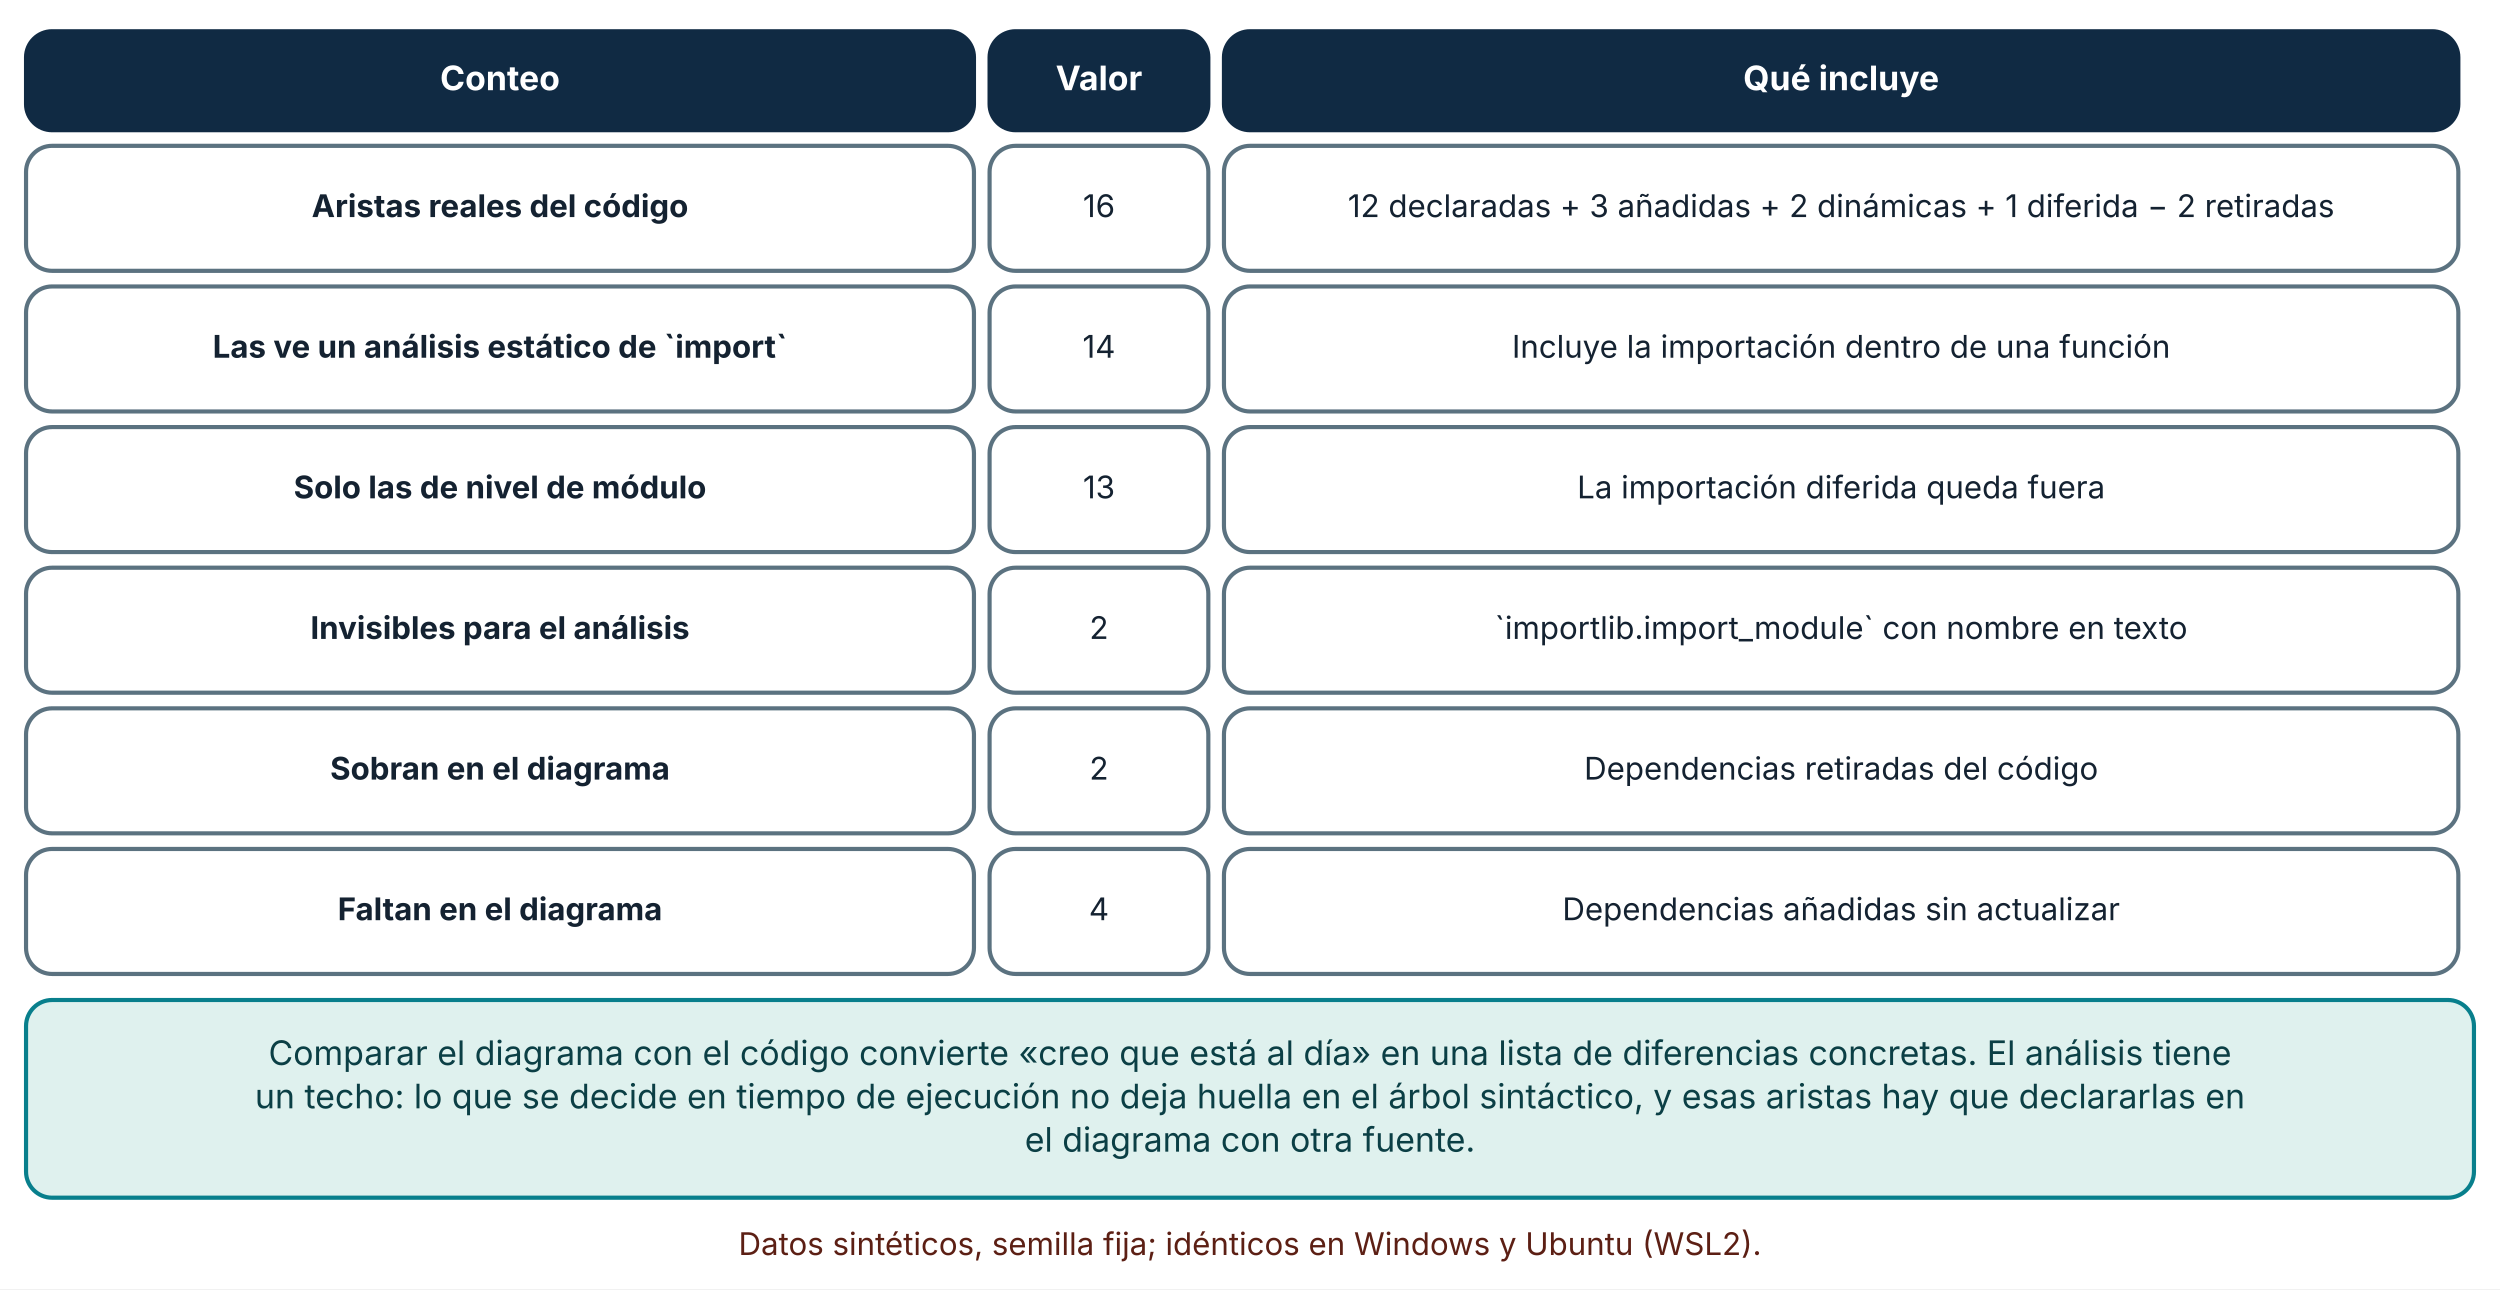
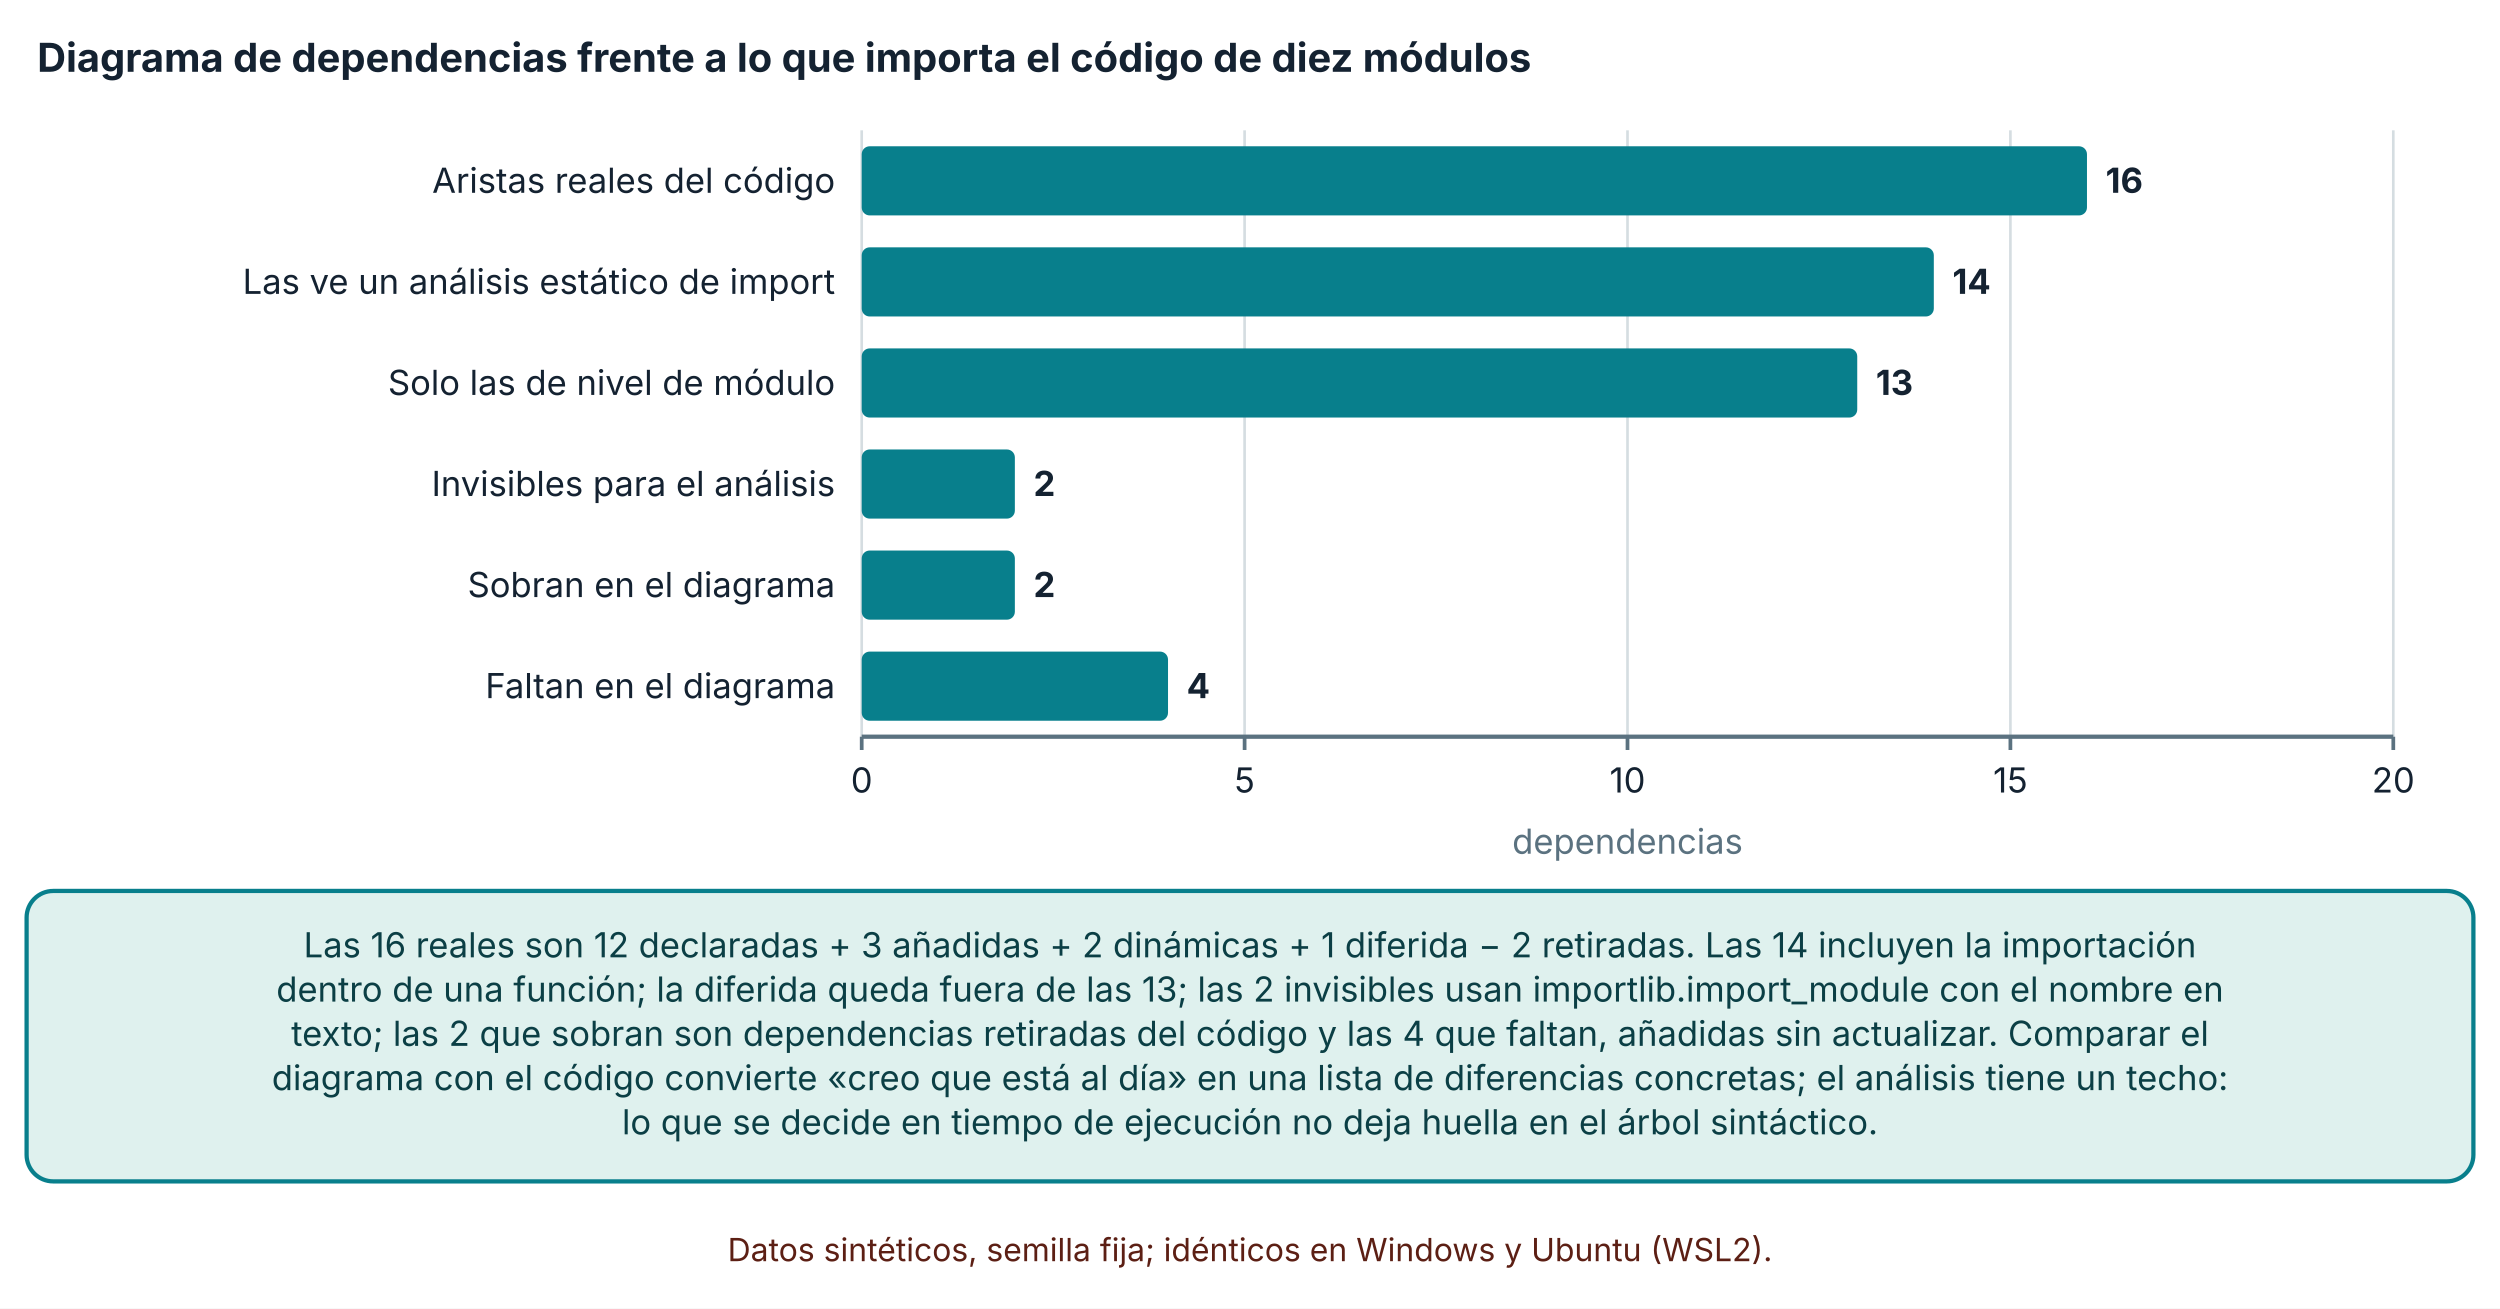
- <svg xmlns="http://www.w3.org/2000/svg" viewBox="0 0 960 495" width="960" height="495" role="img" aria-labelledby="t d" font-family="Inter, 'Segoe UI', system-ui, -apple-system, sans-serif">
+ <svg xmlns="http://www.w3.org/2000/svg" viewBox="0 0 940 492" width="940" height="492" role="img" aria-labelledby="t d" font-family="Inter, 'Segoe UI', system-ui, -apple-system, sans-serif">
  <defs>
    <marker id="arrow" viewBox="0 0 10 10" refX="9" refY="5" markerWidth="8" markerHeight="8" orient="auto-start-reverse">
      <path d="M0,0 L10,5 L0,10 z" fill="#32505f" />
    </marker>
    <marker id="arrow-coral" viewBox="0 0 10 10" refX="9" refY="5" markerWidth="8" markerHeight="8" orient="auto-start-reverse">
      <path d="M0,0 L10,5 L0,10 z" fill="#c0432f" />
    </marker>
  </defs>
-   <rect width="960" height="495" fill="#ffffff" />
-   <rect x="10" y="12" width="364" height="38" rx="10" fill="#102a43" stroke="#102a43" stroke-width="1.6" />
-   <text x="192" y="34.64" font-size="13" text-anchor="middle" font-weight="700" fill="#ffffff">
-     <tspan x="192" dy="0">Conteo</tspan>
+   <rect width="940" height="492" fill="#ffffff" />
+   <text x="14" y="27" font-size="15" text-anchor="start" font-weight="700" fill="#142231">
+     <tspan x="14" dy="0">Diagrama de dependencias frente a lo que importa el código de diez módulos</tspan>
  </text>
-   <rect x="380" y="12" width="84" height="38" rx="10" fill="#102a43" stroke="#102a43" stroke-width="1.6" />
-   <text x="422" y="34.64" font-size="13" text-anchor="middle" font-weight="700" fill="#ffffff">
-     <tspan x="422" dy="0">Valor</tspan>
+   <line x1="324" y1="49" x2="324" y2="277" stroke="#d5dde1" stroke-width="1" />
+   <line x1="324" y1="277" x2="324" y2="282" stroke="#5b7280" stroke-width="1.4" />
+   <text x="324" y="298" font-size="13" text-anchor="middle" font-weight="400" fill="#142231">
+     <tspan x="324" dy="0">0</tspan>
  </text>
-   <rect x="470" y="12" width="474" height="38" rx="10" fill="#102a43" stroke="#102a43" stroke-width="1.6" />
-   <text x="707" y="34.64" font-size="13" text-anchor="middle" font-weight="700" fill="#ffffff">
-     <tspan x="707" dy="0">Qué incluye</tspan>
+   <line x1="467.97" y1="49" x2="467.97" y2="277" stroke="#d5dde1" stroke-width="1" />
+   <line x1="467.97" y1="277" x2="467.97" y2="282" stroke="#5b7280" stroke-width="1.4" />
+   <text x="467.97" y="298" font-size="13" text-anchor="middle" font-weight="400" fill="#142231">
+     <tspan x="467.97" dy="0">5</tspan>
  </text>
-   <rect x="10" y="56" width="364" height="48" rx="10" fill="#ffffff" stroke="#5b7280" stroke-width="1.6" />
-   <text x="192" y="83.36" font-size="12" text-anchor="middle" font-weight="700" fill="#142231">
-     <tspan x="192" dy="0">Aristas reales del código</tspan>
+   <line x1="611.94" y1="49" x2="611.94" y2="277" stroke="#d5dde1" stroke-width="1" />
+   <line x1="611.94" y1="277" x2="611.94" y2="282" stroke="#5b7280" stroke-width="1.4" />
+   <text x="611.94" y="298" font-size="13" text-anchor="middle" font-weight="400" fill="#142231">
+     <tspan x="611.94" dy="0">10</tspan>
  </text>
-   <rect x="380" y="56" width="84" height="48" rx="10" fill="#ffffff" stroke="#5b7280" stroke-width="1.6" />
-   <text x="422" y="83.36" font-size="12" text-anchor="middle" font-weight="400" fill="#142231">
-     <tspan x="422" dy="0">16</tspan>
+   <line x1="755.91" y1="49" x2="755.91" y2="277" stroke="#d5dde1" stroke-width="1" />
+   <line x1="755.91" y1="277" x2="755.91" y2="282" stroke="#5b7280" stroke-width="1.4" />
+   <text x="755.91" y="298" font-size="13" text-anchor="middle" font-weight="400" fill="#142231">
+     <tspan x="755.91" dy="0">15</tspan>
  </text>
-   <rect x="470" y="56" width="474" height="48" rx="10" fill="#ffffff" stroke="#5b7280" stroke-width="1.6" />
-   <text x="707" y="83.36" font-size="12" text-anchor="middle" font-weight="400" fill="#142231">
-     <tspan x="707" dy="0">12 declaradas + 3 añadidas + 2 dinámicas + 1 diferida − 2 retiradas</tspan>
+   <line x1="899.88" y1="49" x2="899.88" y2="277" stroke="#d5dde1" stroke-width="1" />
+   <line x1="899.88" y1="277" x2="899.88" y2="282" stroke="#5b7280" stroke-width="1.4" />
+   <text x="899.88" y="298" font-size="13" text-anchor="middle" font-weight="400" fill="#142231">
+     <tspan x="899.88" dy="0">20</tspan>
  </text>
-   <rect x="10" y="110" width="364" height="48" rx="10" fill="#ffffff" stroke="#5b7280" stroke-width="1.6" />
-   <text x="192" y="137.36" font-size="12" text-anchor="middle" font-weight="700" fill="#142231">
-     <tspan x="192" dy="0">Las ve un análisis estático de `import`</tspan>
+   <line x1="324" y1="277" x2="899.88" y2="277" stroke="#5b7280" stroke-width="1.6" />
+   <text x="314" y="72.5" font-size="13" text-anchor="end" font-weight="400" fill="#142231">
+     <tspan x="314" dy="0">Aristas reales del código</tspan>
  </text>
-   <rect x="380" y="110" width="84" height="48" rx="10" fill="#ffffff" stroke="#5b7280" stroke-width="1.6" />
-   <text x="422" y="137.36" font-size="12" text-anchor="middle" font-weight="400" fill="#142231">
-     <tspan x="422" dy="0">14</tspan>
+   <text x="314" y="110.5" font-size="13" text-anchor="end" font-weight="400" fill="#142231">
+     <tspan x="314" dy="0">Las ve un análisis estático de import</tspan>
  </text>
-   <rect x="470" y="110" width="474" height="48" rx="10" fill="#ffffff" stroke="#5b7280" stroke-width="1.6" />
-   <text x="707" y="137.36" font-size="12" text-anchor="middle" font-weight="400" fill="#142231">
-     <tspan x="707" dy="0">Incluye la importación dentro de una función</tspan>
+   <text x="314" y="148.5" font-size="13" text-anchor="end" font-weight="400" fill="#142231">
+     <tspan x="314" dy="0">Solo las de nivel de módulo</tspan>
  </text>
-   <rect x="10" y="164" width="364" height="48" rx="10" fill="#ffffff" stroke="#5b7280" stroke-width="1.6" />
-   <text x="192" y="191.36" font-size="12" text-anchor="middle" font-weight="700" fill="#142231">
-     <tspan x="192" dy="0">Solo las de nivel de módulo</tspan>
+   <text x="314" y="186.5" font-size="13" text-anchor="end" font-weight="400" fill="#142231">
+     <tspan x="314" dy="0">Invisibles para el análisis</tspan>
  </text>
-   <rect x="380" y="164" width="84" height="48" rx="10" fill="#ffffff" stroke="#5b7280" stroke-width="1.6" />
-   <text x="422" y="191.36" font-size="12" text-anchor="middle" font-weight="400" fill="#142231">
-     <tspan x="422" dy="0">13</tspan>
+   <text x="314" y="224.5" font-size="13" text-anchor="end" font-weight="400" fill="#142231">
+     <tspan x="314" dy="0">Sobran en el diagrama</tspan>
  </text>
-   <rect x="470" y="164" width="474" height="48" rx="10" fill="#ffffff" stroke="#5b7280" stroke-width="1.6" />
-   <text x="707" y="191.36" font-size="12" text-anchor="middle" font-weight="400" fill="#142231">
-     <tspan x="707" dy="0">La importación diferida queda fuera</tspan>
+   <text x="314" y="262.5" font-size="13" text-anchor="end" font-weight="400" fill="#142231">
+     <tspan x="314" dy="0">Faltan en el diagrama</tspan>
  </text>
-   <rect x="10" y="218" width="364" height="48" rx="10" fill="#ffffff" stroke="#5b7280" stroke-width="1.6" />
-   <text x="192" y="245.36" font-size="12" text-anchor="middle" font-weight="700" fill="#142231">
-     <tspan x="192" dy="0">Invisibles para el análisis</tspan>
+   <rect x="324" y="55" width="460.704" height="26" rx="3" fill="#087f8c" />
+   <text x="791.704" y="72.5" font-size="13" text-anchor="start" font-weight="700" fill="#142231">
+     <tspan x="791.704" dy="0">16</tspan>
  </text>
-   <rect x="380" y="218" width="84" height="48" rx="10" fill="#ffffff" stroke="#5b7280" stroke-width="1.6" />
-   <text x="422" y="245.36" font-size="12" text-anchor="middle" font-weight="400" fill="#142231">
-     <tspan x="422" dy="0">2</tspan>
+   <rect x="324" y="93" width="403.116" height="26" rx="3" fill="#087f8c" />
+   <text x="734.116" y="110.5" font-size="13" text-anchor="start" font-weight="700" fill="#142231">
+     <tspan x="734.116" dy="0">14</tspan>
  </text>
-   <rect x="470" y="218" width="474" height="48" rx="10" fill="#ffffff" stroke="#5b7280" stroke-width="1.6" />
-   <text x="707" y="245.36" font-size="12" text-anchor="middle" font-weight="400" fill="#142231">
-     <tspan x="707" dy="0">`importlib.import_module` con nombre en texto</tspan>
+   <rect x="324" y="131" width="374.322" height="26" rx="3" fill="#087f8c" />
+   <text x="705.322" y="148.5" font-size="13" text-anchor="start" font-weight="700" fill="#142231">
+     <tspan x="705.322" dy="0">13</tspan>
  </text>
-   <rect x="10" y="272" width="364" height="48" rx="10" fill="#ffffff" stroke="#5b7280" stroke-width="1.6" />
-   <text x="192" y="299.36" font-size="12" text-anchor="middle" font-weight="700" fill="#142231">
-     <tspan x="192" dy="0">Sobran en el diagrama</tspan>
+   <rect x="324" y="169" width="57.588" height="26" rx="3" fill="#087f8c" />
+   <text x="388.588" y="186.5" font-size="13" text-anchor="start" font-weight="700" fill="#142231">
+     <tspan x="388.588" dy="0">2</tspan>
  </text>
-   <rect x="380" y="272" width="84" height="48" rx="10" fill="#ffffff" stroke="#5b7280" stroke-width="1.6" />
-   <text x="422" y="299.36" font-size="12" text-anchor="middle" font-weight="400" fill="#142231">
-     <tspan x="422" dy="0">2</tspan>
+   <rect x="324" y="207" width="57.588" height="26" rx="3" fill="#087f8c" />
+   <text x="388.588" y="224.5" font-size="13" text-anchor="start" font-weight="700" fill="#142231">
+     <tspan x="388.588" dy="0">2</tspan>
  </text>
-   <rect x="470" y="272" width="474" height="48" rx="10" fill="#ffffff" stroke="#5b7280" stroke-width="1.6" />
-   <text x="707" y="299.36" font-size="12" text-anchor="middle" font-weight="400" fill="#142231">
-     <tspan x="707" dy="0">Dependencias retiradas del código</tspan>
+   <rect x="324" y="245" width="115.176" height="26" rx="3" fill="#087f8c" />
+   <text x="446.176" y="262.5" font-size="13" text-anchor="start" font-weight="700" fill="#142231">
+     <tspan x="446.176" dy="0">4</tspan>
  </text>
-   <rect x="10" y="326" width="364" height="48" rx="10" fill="#ffffff" stroke="#5b7280" stroke-width="1.6" />
-   <text x="192" y="353.36" font-size="12" text-anchor="middle" font-weight="700" fill="#142231">
-     <tspan x="192" dy="0">Faltan en el diagrama</tspan>
+   <text x="611.94" y="321" font-size="13" text-anchor="middle" font-weight="400" fill="#5b7280">
+     <tspan x="611.94" dy="0">dependencias</tspan>
  </text>
-   <rect x="380" y="326" width="84" height="48" rx="10" fill="#ffffff" stroke="#5b7280" stroke-width="1.6" />
-   <text x="422" y="353.36" font-size="12" text-anchor="middle" font-weight="400" fill="#142231">
-     <tspan x="422" dy="0">4</tspan>
+   <rect x="10" y="335" width="920" height="109.2" rx="10" fill="#dff1ee" stroke="#087f8c" stroke-width="1.6" />
+   <text x="470" y="359.96" font-size="13" text-anchor="middle" font-weight="400" fill="#0b3f45">
+     <tspan x="470" dy="0">Las 16 reales son 12 declaradas + 3 añadidas + 2 dinámicas + 1 diferida − 2 retiradas. Las 14 incluyen la importación</tspan>
  </text>
-   <rect x="470" y="326" width="474" height="48" rx="10" fill="#ffffff" stroke="#5b7280" stroke-width="1.6" />
-   <text x="707" y="353.36" font-size="12" text-anchor="middle" font-weight="400" fill="#142231">
-     <tspan x="707" dy="0">Dependencias añadidas sin actualizar</tspan>
+   <text x="470" y="376.6" font-size="13" text-anchor="middle" font-weight="400" fill="#0b3f45">
+     <tspan x="470" dy="0">dentro de una función; la diferida queda fuera de las 13; las 2 invisibles usan importlib.import_module con el nombre en</tspan>
  </text>
-   <rect x="10" y="384" width="940" height="75.92" rx="10" fill="#dff1ee" stroke="#087f8c" stroke-width="1.6" />
-   <text x="480" y="408.96" font-size="13" text-anchor="middle" font-weight="400" fill="#0b3f45">
-     <tspan x="480" dy="0">Comparar el diagrama con el código convierte «creo que está al día» en una lista de diferencias concretas. El análisis tiene</tspan>
+   <text x="470" y="393.24" font-size="13" text-anchor="middle" font-weight="400" fill="#0b3f45">
+     <tspan x="470" dy="0">texto; las 2 que sobran son dependencias retiradas del código y las 4 que faltan, añadidas sin actualizar. Comparar el</tspan>
  </text>
-   <text x="480" y="425.6" font-size="13" text-anchor="middle" font-weight="400" fill="#0b3f45">
-     <tspan x="480" dy="0">un techo: lo que se decide en tiempo de ejecución no deja huella en el árbol sintáctico, y esas aristas hay que declararlas en</tspan>
+   <text x="470" y="409.88" font-size="13" text-anchor="middle" font-weight="400" fill="#0b3f45">
+     <tspan x="470" dy="0">diagrama con el código convierte «creo que está al día» en una lista de diferencias concretas; el análisis tiene un techo:</tspan>
  </text>
-   <text x="480" y="442.24" font-size="13" text-anchor="middle" font-weight="400" fill="#0b3f45">
-     <tspan x="480" dy="0">el diagrama con otra fuente.</tspan>
+   <text x="470" y="426.52" font-size="13" text-anchor="middle" font-weight="400" fill="#0b3f45">
+     <tspan x="470" dy="0">lo que se decide en tiempo de ejecución no deja huella en el árbol sintáctico.</tspan>
  </text>
-   <text x="480" y="481.92" font-size="12" text-anchor="middle" font-weight="400" fill="#5c1f14">
-     <tspan x="480" dy="0">Datos sintéticos, semilla fija; idénticos en Windows y Ubuntu (WSL2).</tspan>
+   <text x="470" y="474.2" font-size="12" text-anchor="middle" font-weight="400" fill="#5c1f14">
+     <tspan x="470" dy="0">Datos sintéticos, semilla fija; idénticos en Windows y Ubuntu (WSL2).</tspan>
  </text>
</svg>
